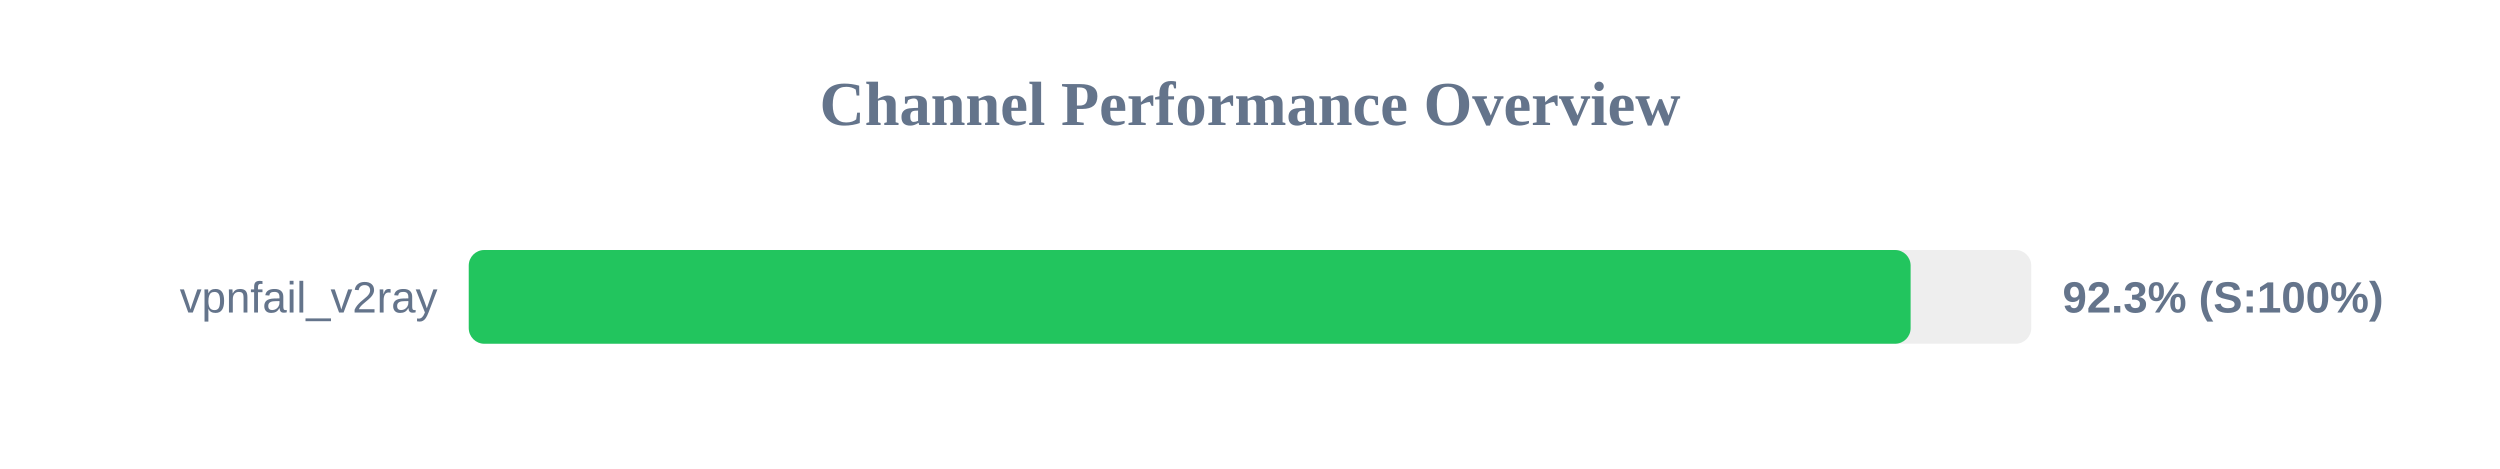
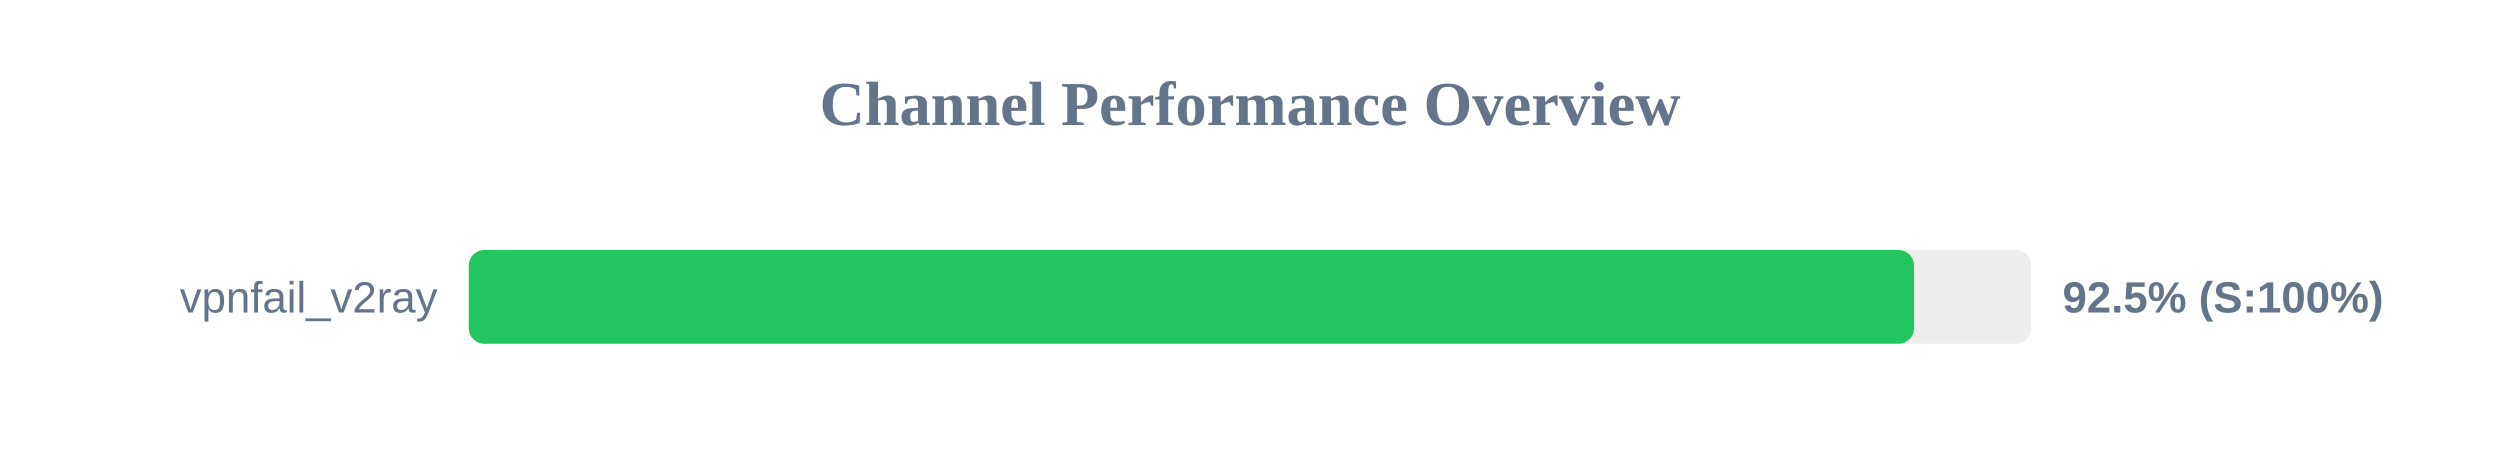
<svg xmlns="http://www.w3.org/2000/svg" width="800" height="150" version="1.1">
  <style>
        .row { font: 14px Arial; fill: #64748b; }
        .score { font: bold 14px Arial; fill: #64748b; }
    </style>
  <text x="400" y="40" text-anchor="middle" font-size="20px" font-weight="bold" fill="#64748b">Channel Performance Overview</text>
  <rect x="150" y="80" width="500" height="30" fill="#eee" rx="5" />
-   <rect x="150" y="80" width="461.4" height="30" fill="#22c55e" rx="5" />
+   <rect x="150" y="80" width="462.5" height="30" fill="#22c55e" rx="5" />
  <text x="140" y="100" text-anchor="end" class="row">vpnfail_v2ray</text>
-   <text x="660" y="100" text-anchor="start" class="score">92.3% (S:100%)</text>
+   <text x="660" y="100" text-anchor="start" class="score">92.5% (S:100%)</text>
</svg>
